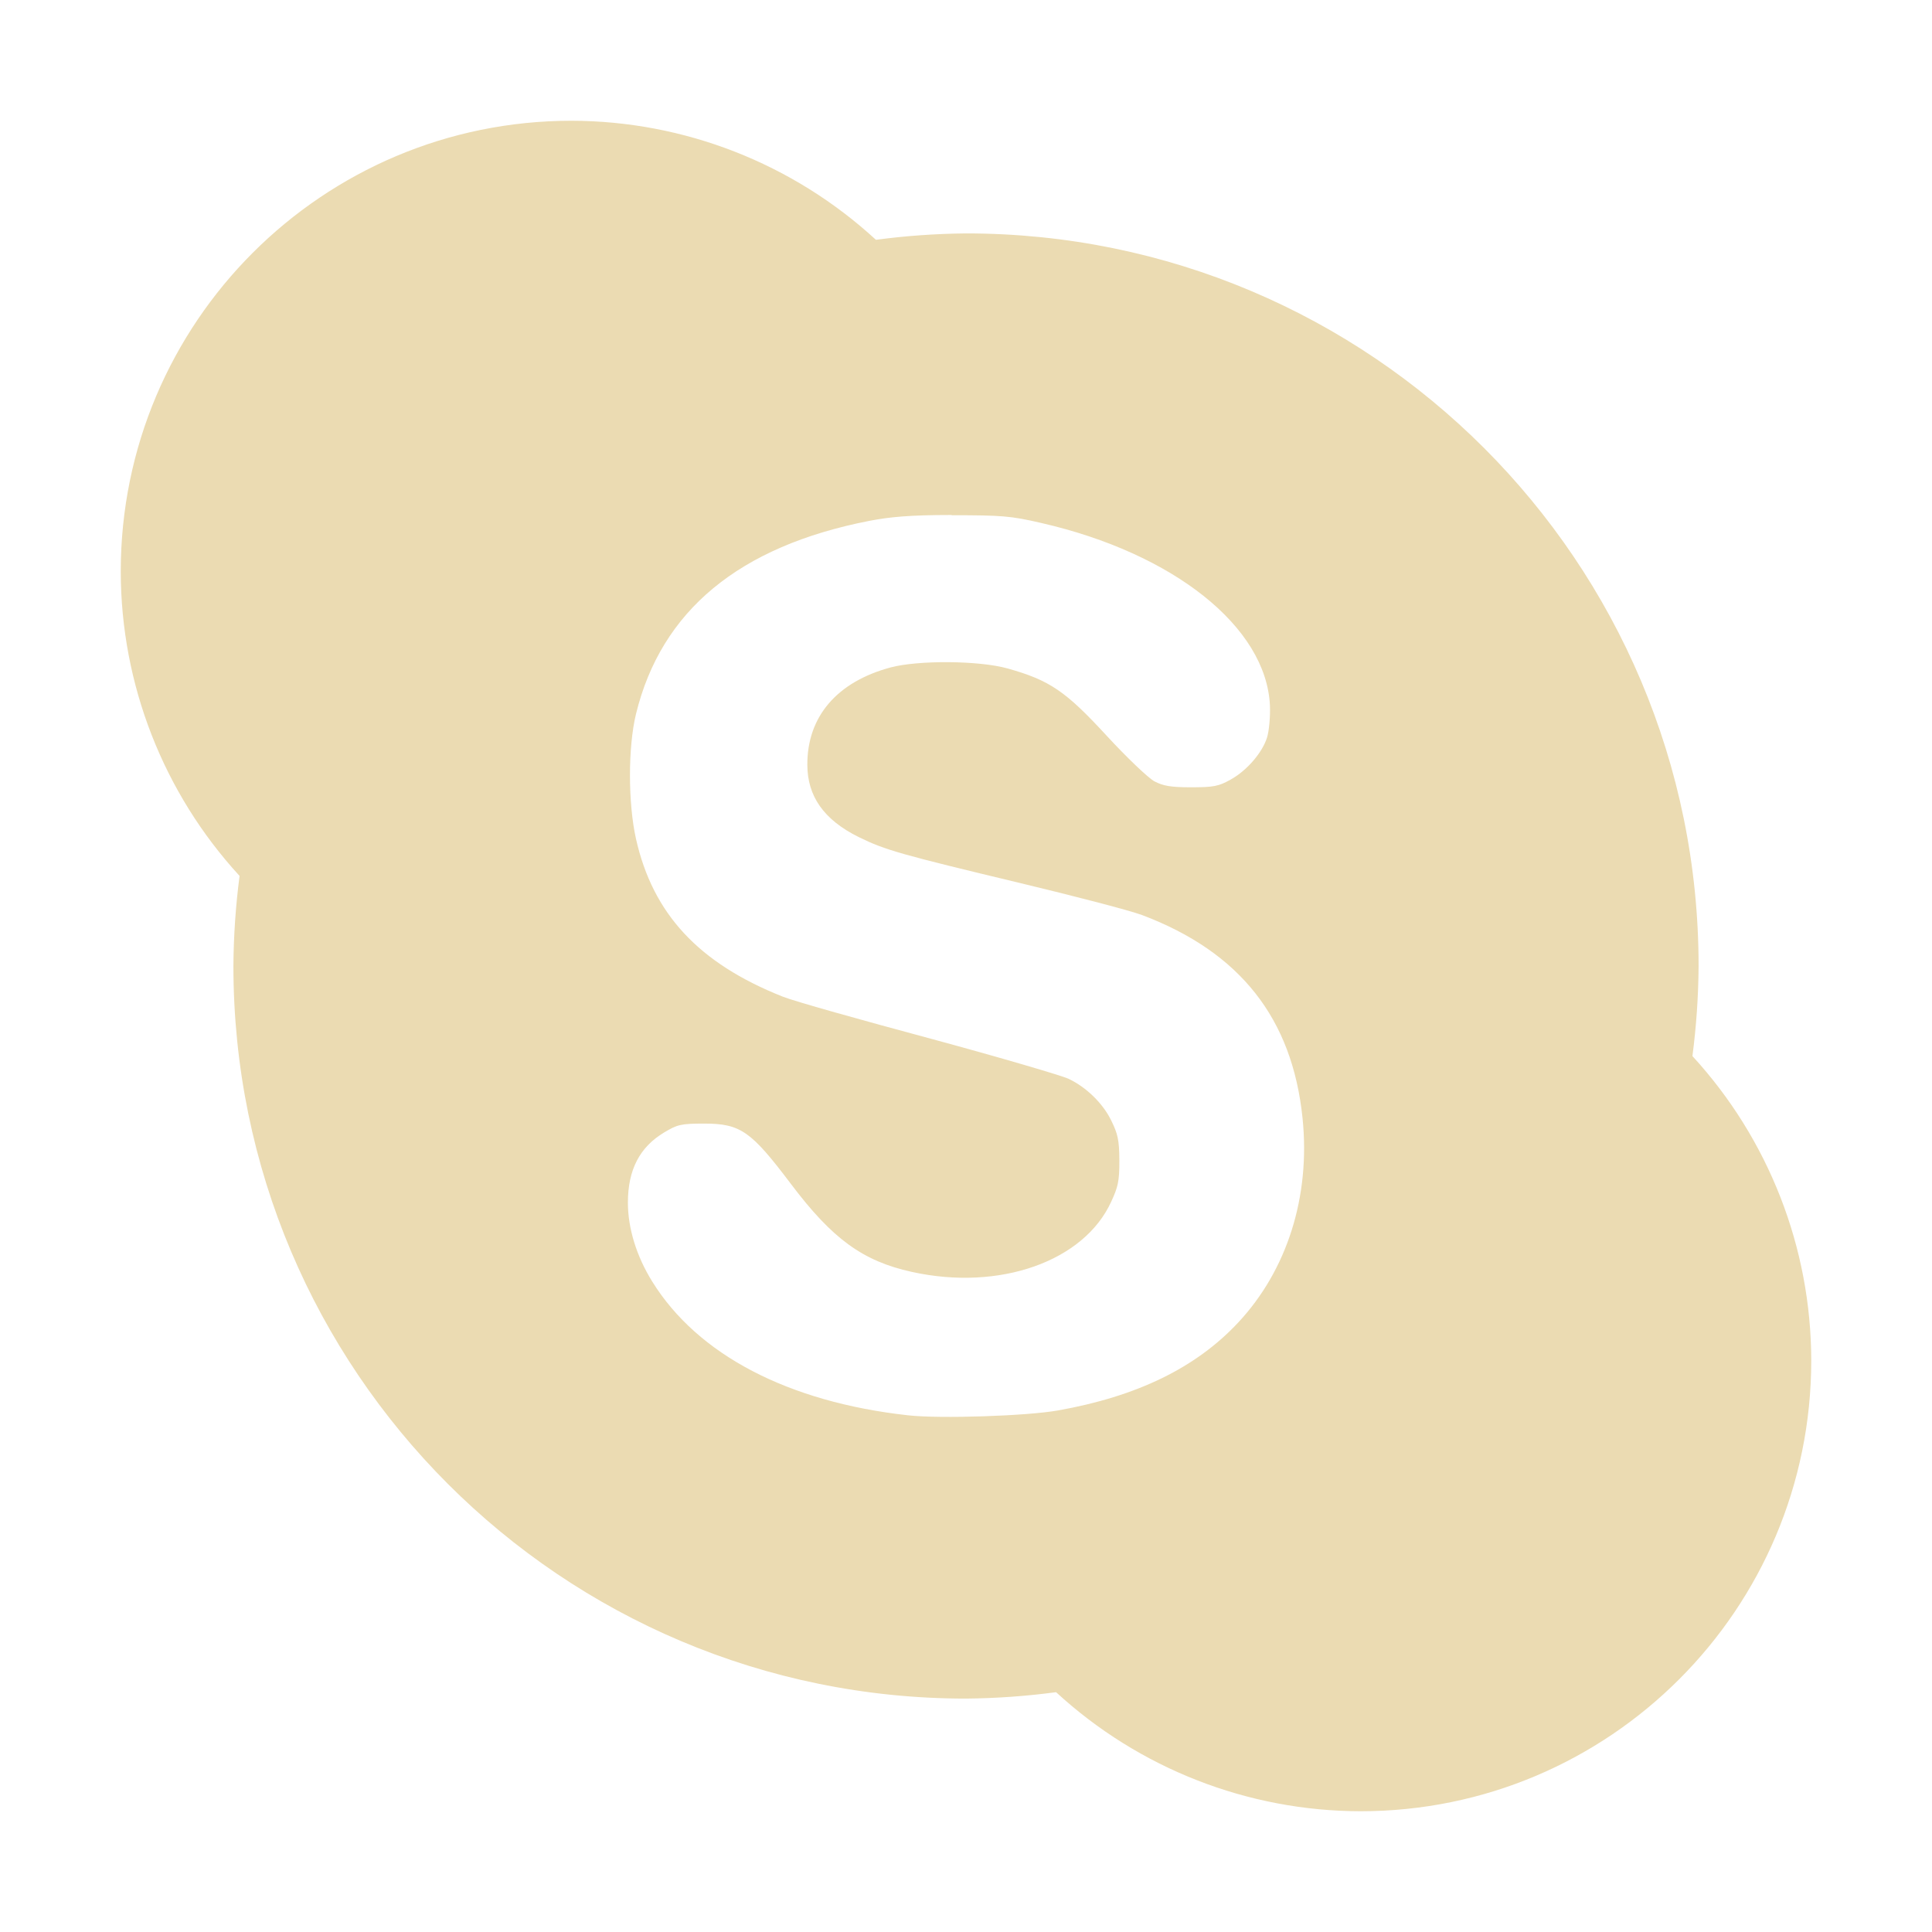
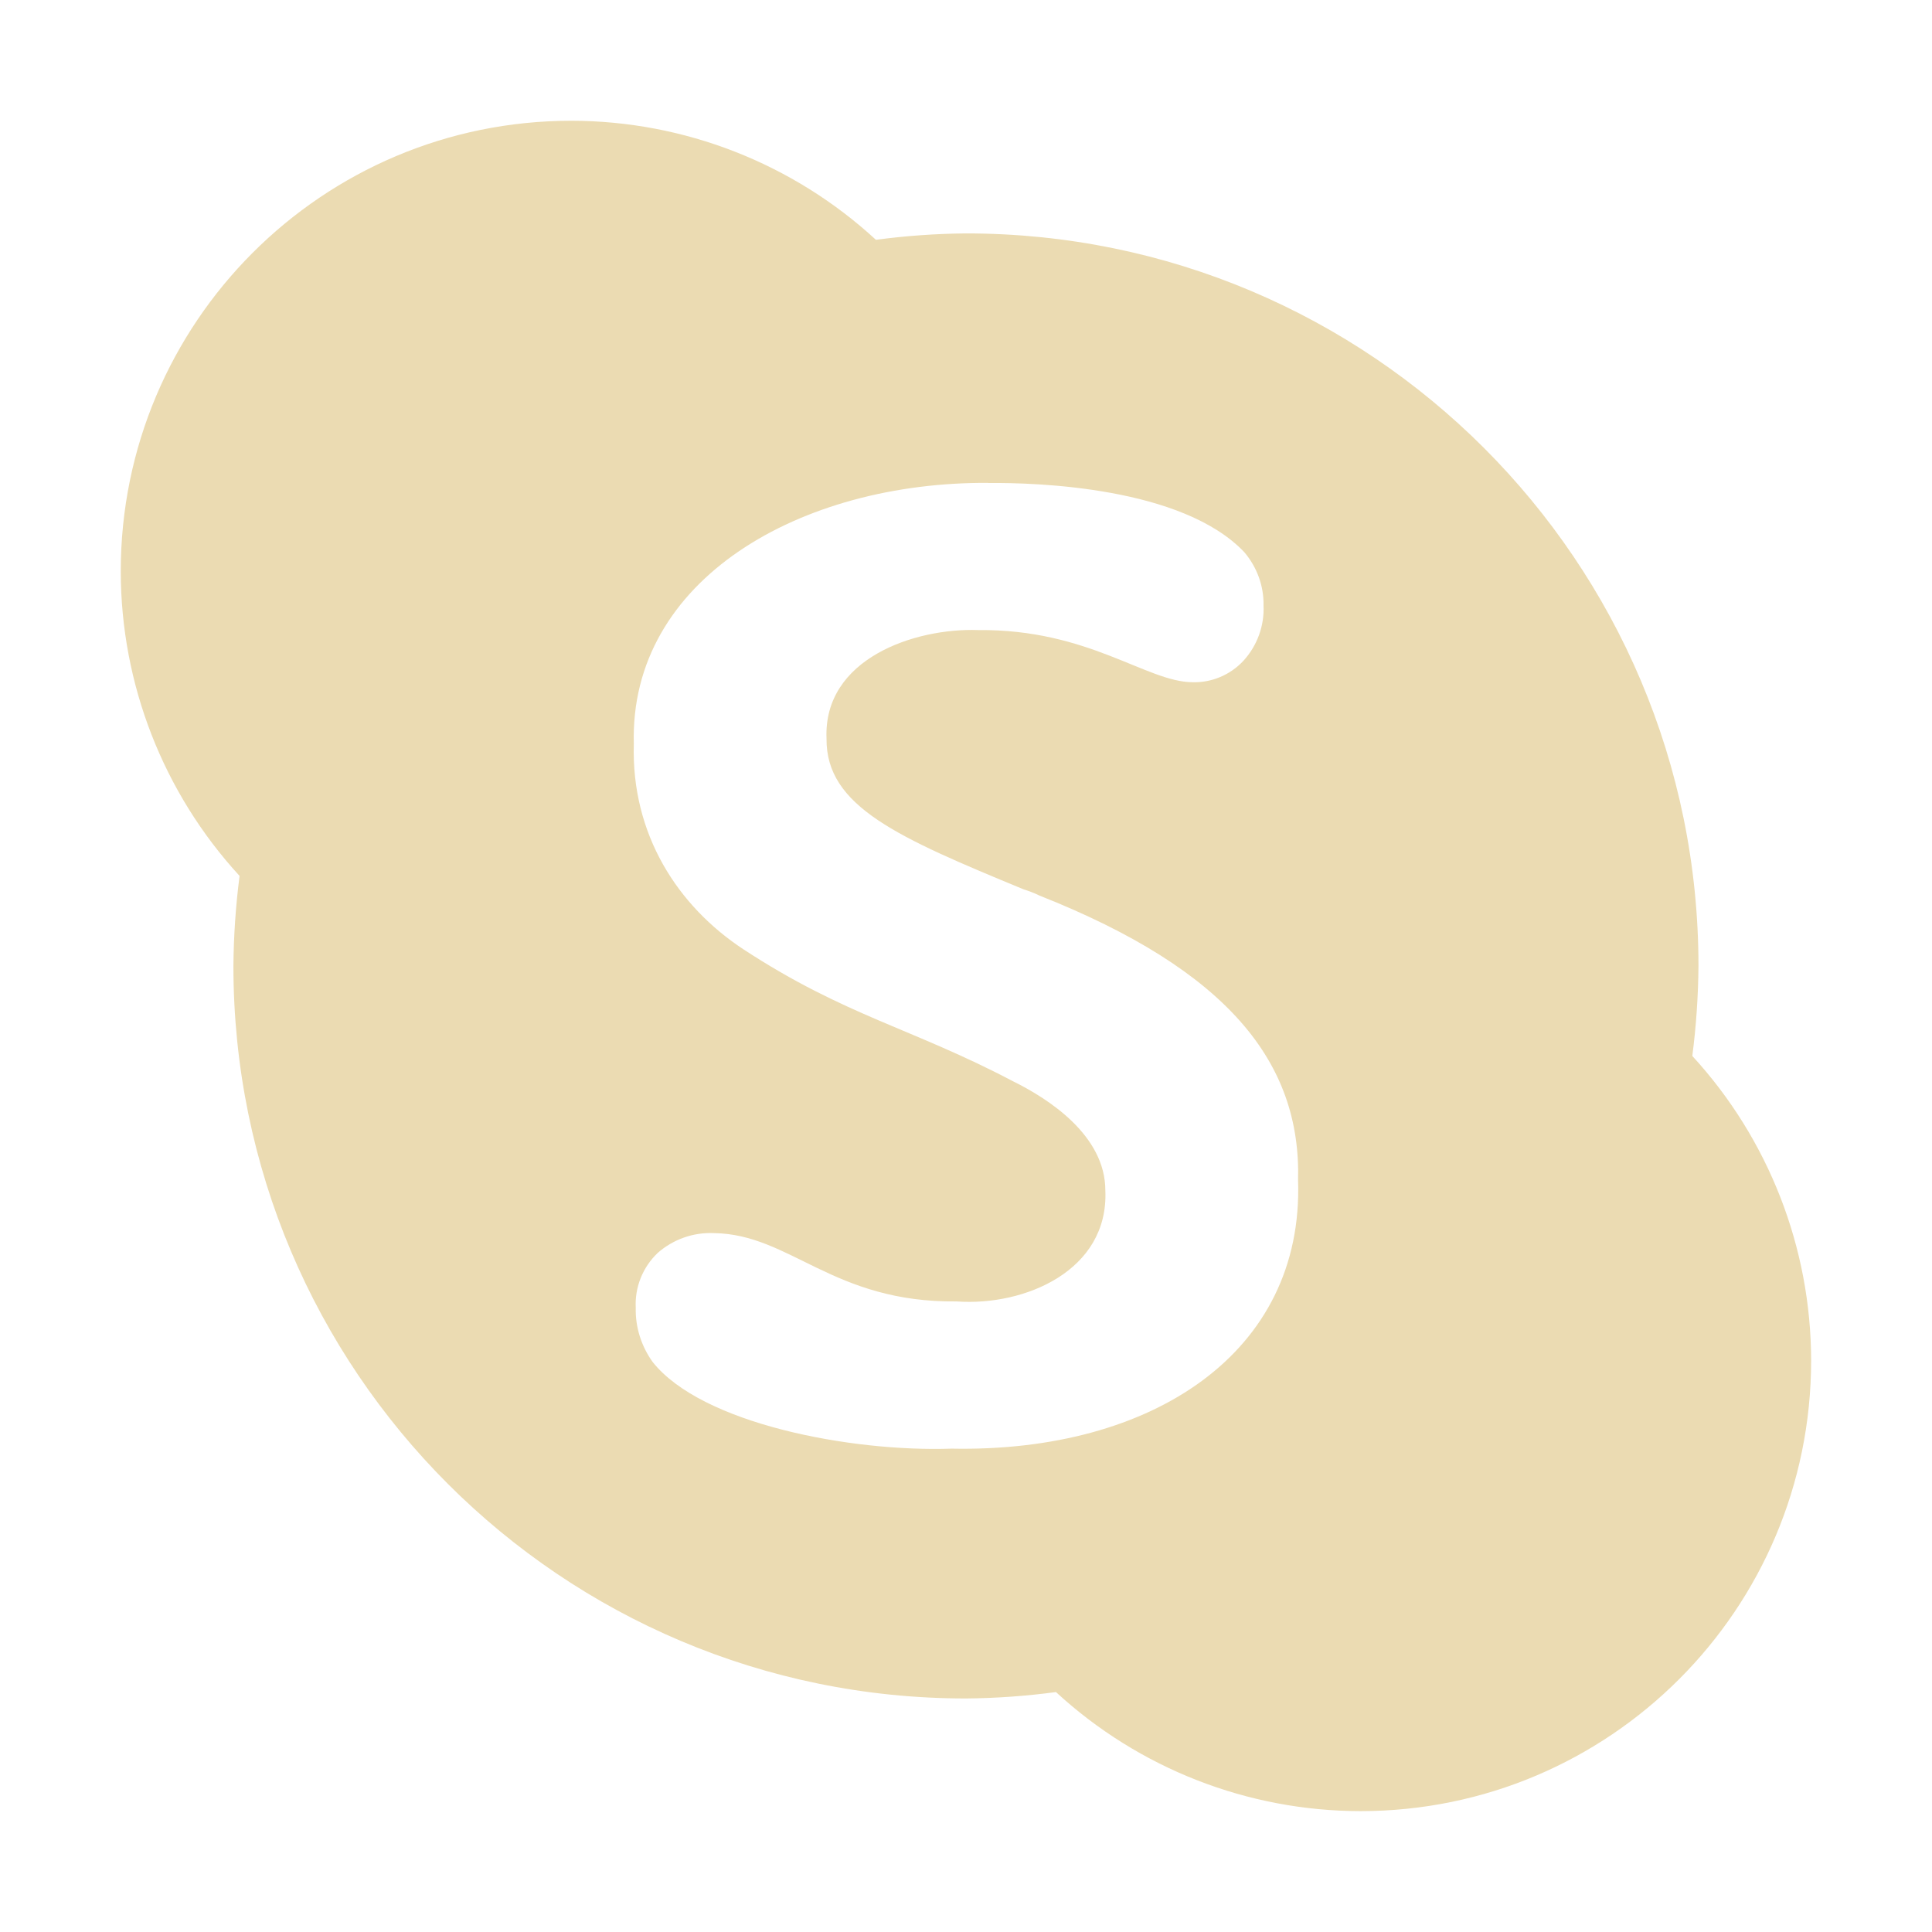
<svg xmlns="http://www.w3.org/2000/svg" width="16" height="16" version="1.1">
  <defs>
    <style id="current-color-scheme" type="text/css">.ColorScheme-Text { color:#ebdbb2; } .ColorScheme-Highlight { color:#458588; }</style>
  </defs>
-   <path class="ColorScheme-Text" d="m4.733 1a3.733 3.733 0 0 0-3.733 3.733 3.733 3.733 0 0 0 0.984 2.521 6.067 6.067 0 0 0-0.051 0.746 6.067 6.067 0 0 0 6.067 6.067 6.067 6.067 0 0 0 0.746-0.053 3.733 3.733 0 0 0 2.521 0.986 3.733 3.733 0 0 0 3.733-3.733 3.733 3.733 0 0 0-0.984-2.521 6.067 6.067 0 0 0 0.051-0.746 6.067 6.067 0 0 0-6.067-6.067 6.067 6.067 0 0 0-0.746 0.053 3.733 3.733 0 0 0-2.521-0.986zm3.148 3.267c0.414 1.247e-4 0.488 0.005 0.742 0.064 1.096 0.251 1.863 0.86 1.894 1.511 0.004 0.099-0.008 0.215-0.024 0.266-0.038 0.122-0.163 0.271-0.301 0.348-0.1 0.056-0.142 0.064-0.33 0.064-0.168 0-0.23-0.012-0.301-0.049-0.05-0.026-0.23-0.198-0.397-0.379-0.339-0.368-0.47-0.458-0.819-0.556-0.239-0.067-0.742-0.069-0.968-0.009-0.445 0.119-0.693 0.407-0.691 0.808 0.001 0.258 0.135 0.454 0.427 0.598 0.218 0.107 0.347 0.143 1.331 0.379 0.45 0.108 0.906 0.226 1.014 0.266 0.813 0.307 1.244 0.857 1.329 1.681 0.067 0.65-0.128 1.261-0.534 1.695-0.351 0.375-0.839 0.611-1.493 0.727-0.254 0.045-0.97 0.07-1.24 0.04-0.993-0.11-1.742-0.501-2.118-1.107-0.132-0.212-0.202-0.444-0.202-0.654 0-0.275 0.099-0.461 0.301-0.582 0.107-0.064 0.136-0.073 0.33-0.073 0.304 0 0.39 0.064 0.72 0.501 0.343 0.455 0.595 0.638 0.999 0.727 0.727 0.161 1.427-0.086 1.653-0.582 0.053-0.116 0.068-0.163 0.067-0.339-3.198e-4 -0.176-0.015-0.225-0.067-0.332-0.068-0.14-0.204-0.275-0.354-0.346-0.055-0.026-0.568-0.177-1.141-0.332-0.573-0.154-1.127-0.309-1.225-0.348-0.701-0.278-1.077-0.689-1.216-1.307-0.066-0.294-0.067-0.759 0-1.034 0.209-0.857 0.856-1.389 1.93-1.599 0.17-0.033 0.335-0.049 0.684-0.049z" fill="currentColor" />
+   <path class="ColorScheme-Text" d="m4.732 1c-2.062 0-3.732 1.671-3.732 3.732 0.001 0.934 0.352 1.834 0.984 2.522-0.032 0.247-0.049 0.497-0.051 0.746 0 3.351 2.716 6.066 6.066 6.066 0.249-0.002 0.499-0.02 0.746-0.053 0.687 0.633 1.587 0.985 2.522 0.986 2.062 0 3.732-1.671 3.732-3.732-0.001-0.934-0.352-1.834-0.984-2.522 0.032-0.247 0.049-0.497 0.051-0.746 0-3.351-2.716-6.066-6.066-6.066-0.249 0.002-0.499 0.02-0.746 0.053-0.687-0.633-1.587-0.985-2.522-0.986zm3.451 3c0.403-0.004 1.608 0.033 2.121 0.572 0.105 0.123 0.163 0.28 0.16 0.441 0.008 0.17-0.053 0.336-0.168 0.461-0.109 0.116-0.261 0.18-0.42 0.176-0.384-0.003-0.86-0.441-1.775-0.432-0.522-0.019-1.285 0.235-1.256 0.9-0.005 0.562 0.594 0.818 1.629 1.246 0.046 0.015 0.091 0.031 0.135 0.053 1.559 0.617 2.167 1.382 2.141 2.357 0.049 1.427-1.206 2.256-2.869 2.223-0.835 0.029-2.072-0.206-2.477-0.719-0.093-0.13-0.143-0.287-0.139-0.447-0.009-0.171 0.058-0.337 0.182-0.455 0.129-0.113 0.294-0.171 0.465-0.164 0.636 0.009 0.983 0.577 2.012 0.566 0.562 0.04 1.258-0.255 1.23-0.918 7.52e-4 -0.458-0.473-0.762-0.766-0.906-0.833-0.439-1.389-0.541-2.231-1.092-0.544-0.358-0.93-0.951-0.908-1.701-0.038-1.363 1.38-2.171 2.934-2.162z" fill="currentColor" />
</svg>
